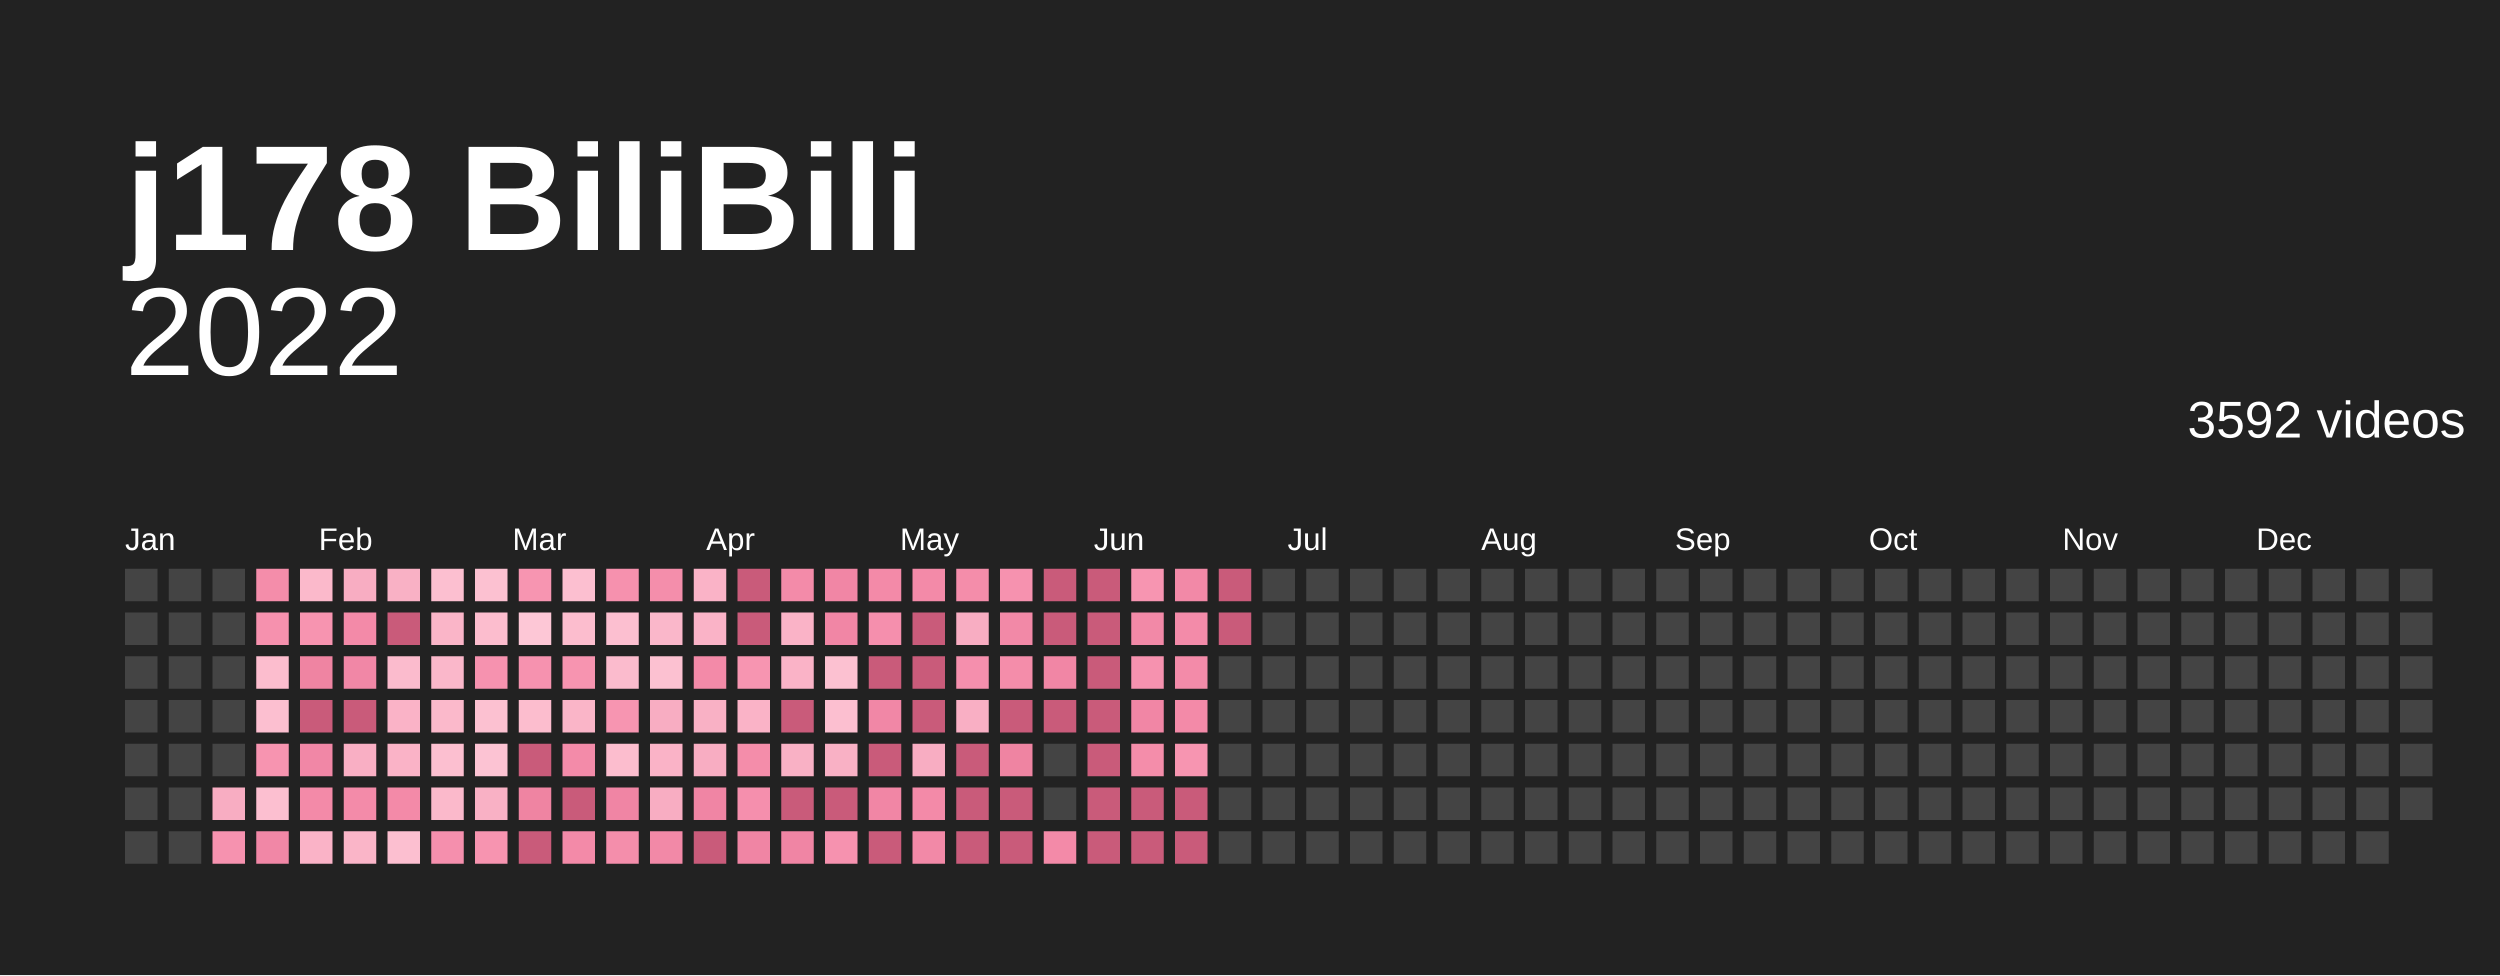
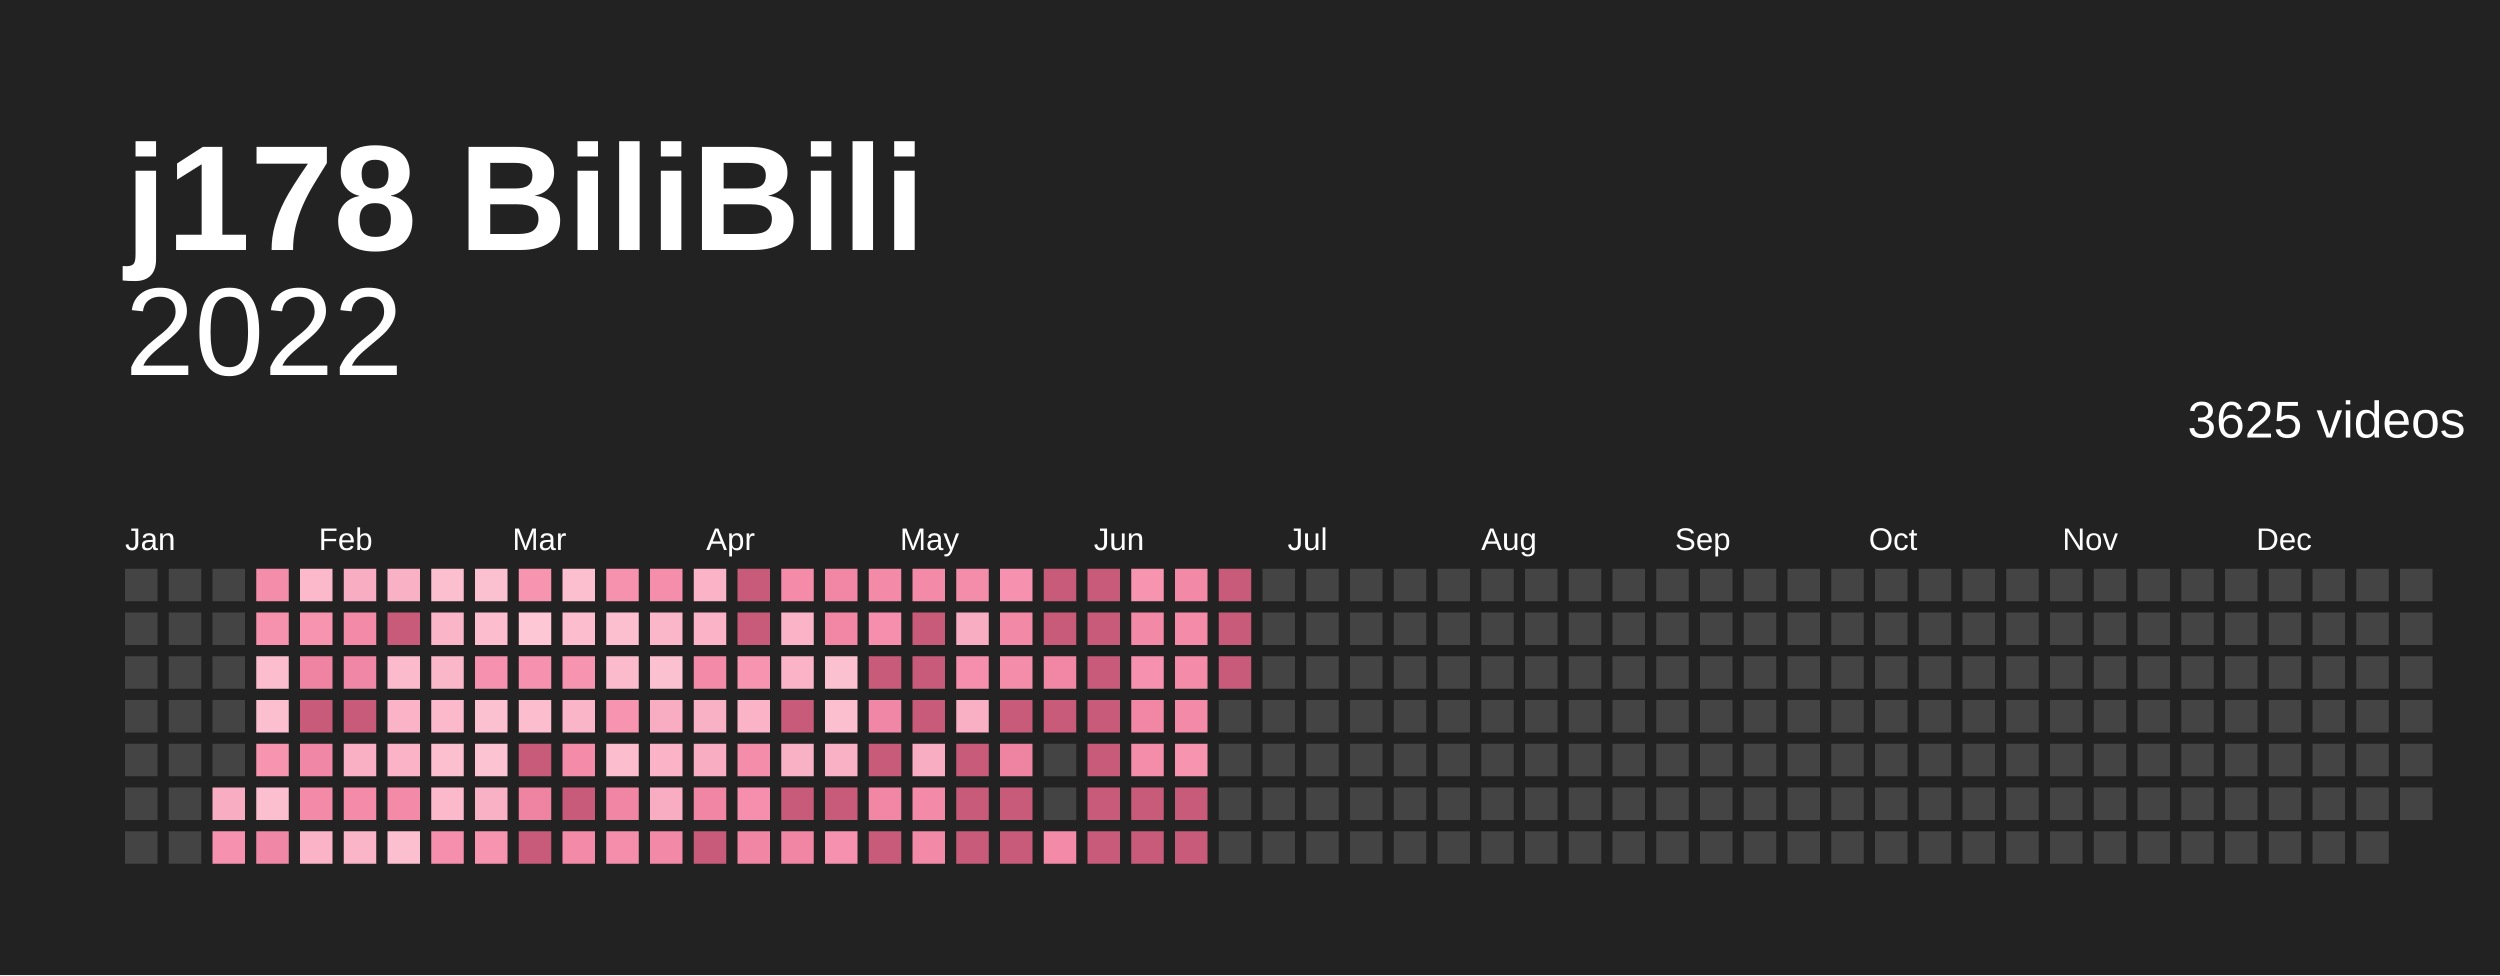
<svg xmlns="http://www.w3.org/2000/svg" baseProfile="full" height="78mm" version="1.1" viewBox="0,0,200,78" width="200mm">
  <defs />
  <rect fill="#222222" height="78" width="200" x="0" y="0" />
  <text fill="#ffffff" style="font-size:12px; font-family:Arial; font-weight:bold;" x="10" y="20">j178 BiliBili</text>
  <text alignment-baseline="hanging" fill="#ffffff" style="font-size:10.0px; font-family:Arial;" x="10" y="30">2022</text>
-   <text alignment-baseline="hanging" fill="#ffffff" style="font-size:4.125px; font-family:Arial;" x="175" y="35">3592 videos</text>
+   <text alignment-baseline="hanging" fill="#ffffff" style="font-size:4.125px; font-family:Arial;" x="175" y="35">3625 videos</text>
  <text fill="#ffffff" style="font-size:2.5px; font-family:Arial" x="10.0" y="44">Jan</text>
  <text fill="#ffffff" style="font-size:2.5px; font-family:Arial" x="25.5" y="44">Feb</text>
  <text fill="#ffffff" style="font-size:2.5px; font-family:Arial" x="41.0" y="44">Mar</text>
  <text fill="#ffffff" style="font-size:2.5px; font-family:Arial" x="56.5" y="44">Apr</text>
  <text fill="#ffffff" style="font-size:2.5px; font-family:Arial" x="72.0" y="44">May</text>
  <text fill="#ffffff" style="font-size:2.5px; font-family:Arial" x="87.5" y="44">Jun</text>
  <text fill="#ffffff" style="font-size:2.5px; font-family:Arial" x="103.0" y="44">Jul</text>
  <text fill="#ffffff" style="font-size:2.5px; font-family:Arial" x="118.5" y="44">Aug</text>
  <text fill="#ffffff" style="font-size:2.5px; font-family:Arial" x="134.0" y="44">Sep</text>
  <text fill="#ffffff" style="font-size:2.5px; font-family:Arial" x="149.5" y="44">Oct</text>
  <text fill="#ffffff" style="font-size:2.5px; font-family:Arial" x="165.0" y="44">Nov</text>
  <text fill="#ffffff" style="font-size:2.5px; font-family:Arial" x="180.5" y="44">Dec</text>
  <rect fill="#444444" height="2.6" width="2.6" x="10.0" y="45.5" />
  <rect fill="#444444" height="2.6" width="2.6" x="10.0" y="49.0" />
  <rect fill="#444444" height="2.6" width="2.6" x="10.0" y="52.5" />
  <rect fill="#444444" height="2.6" width="2.6" x="10.0" y="56.0" />
  <rect fill="#444444" height="2.6" width="2.6" x="10.0" y="59.5" />
  <rect fill="#444444" height="2.6" width="2.6" x="10.0" y="63.0" />
  <rect fill="#444444" height="2.6" width="2.6" x="10.0" y="66.5" />
  <rect fill="#444444" height="2.6" width="2.6" x="13.5" y="45.5" />
  <rect fill="#444444" height="2.6" width="2.6" x="13.5" y="49.0" />
  <rect fill="#444444" height="2.6" width="2.6" x="13.5" y="52.5" />
  <rect fill="#444444" height="2.6" width="2.6" x="13.5" y="56.0" />
  <rect fill="#444444" height="2.6" width="2.6" x="13.5" y="59.5" />
  <rect fill="#444444" height="2.6" width="2.6" x="13.5" y="63.0" />
  <rect fill="#444444" height="2.6" width="2.6" x="13.5" y="66.5" />
  <rect fill="#444444" height="2.6" width="2.6" x="17.0" y="45.5" />
  <rect fill="#444444" height="2.6" width="2.6" x="17.0" y="49.0" />
  <rect fill="#444444" height="2.6" width="2.6" x="17.0" y="52.5" />
  <rect fill="#444444" height="2.6" width="2.6" x="17.0" y="56.0" />
  <rect fill="#444444" height="2.6" width="2.6" x="17.0" y="59.5" />
  <rect fill="#f8adc2" height="2.6" width="2.6" x="17.0" y="63.0" />
  <rect fill="#f692af" height="2.6" width="2.6" x="17.0" y="66.5" />
  <rect fill="#f48daa" height="2.6" width="2.6" x="20.5" y="45.5" />
  <rect fill="#f691ae" height="2.6" width="2.6" x="20.5" y="49.0" />
  <rect fill="#fcbdce" height="2.6" width="2.6" x="20.5" y="52.5" />
  <rect fill="#fcbfd0" height="2.6" width="2.6" x="20.5" y="56.0" />
  <rect fill="#f794b0" height="2.6" width="2.6" x="20.5" y="59.5" />
  <rect fill="#fcbfd0" height="2.6" width="2.6" x="20.5" y="63.0" />
  <rect fill="#f187a6" height="2.6" width="2.6" x="20.5" y="66.5" />
  <rect fill="#fbb9cb" height="2.6" width="2.6" x="24.0" y="45.5" />
  <rect fill="#f794b0" height="2.6" width="2.6" x="24.0" y="49.0" />
  <rect fill="#ef84a2" height="2.6" width="2.6" x="24.0" y="52.5" />
  <rect fill="#c95b7a" height="2.6" width="2.6" x="24.0" y="56.0" />
  <rect fill="#f187a6" height="2.6" width="2.6" x="24.0" y="59.5" />
  <rect fill="#f38aa8" height="2.6" width="2.6" x="24.0" y="63.0" />
  <rect fill="#fab3c7" height="2.6" width="2.6" x="24.0" y="66.5" />
  <rect fill="#f8adc2" height="2.6" width="2.6" x="27.5" y="45.5" />
  <rect fill="#f38aa8" height="2.6" width="2.6" x="27.5" y="49.0" />
  <rect fill="#f187a6" height="2.6" width="2.6" x="27.5" y="52.5" />
  <rect fill="#c95b7a" height="2.6" width="2.6" x="27.5" y="56.0" />
  <rect fill="#f9afc4" height="2.6" width="2.6" x="27.5" y="59.5" />
  <rect fill="#f38ba9" height="2.6" width="2.6" x="27.5" y="63.0" />
  <rect fill="#fab5c8" height="2.6" width="2.6" x="27.5" y="66.5" />
  <rect fill="#f9b1c5" height="2.6" width="2.6" x="31.0" y="45.5" />
  <rect fill="#c95b7a" height="2.6" width="2.6" x="31.0" y="49.0" />
  <rect fill="#fbbbcd" height="2.6" width="2.6" x="31.0" y="52.5" />
  <rect fill="#fab3c7" height="2.6" width="2.6" x="31.0" y="56.0" />
  <rect fill="#fab3c7" height="2.6" width="2.6" x="31.0" y="59.5" />
  <rect fill="#f38aa8" height="2.6" width="2.6" x="31.0" y="63.0" />
  <rect fill="#fcbfd0" height="2.6" width="2.6" x="31.0" y="66.5" />
  <rect fill="#fcbfd0" height="2.6" width="2.6" x="34.5" y="45.5" />
  <rect fill="#fab5c8" height="2.6" width="2.6" x="34.5" y="49.0" />
  <rect fill="#fab7ca" height="2.6" width="2.6" x="34.5" y="52.5" />
  <rect fill="#fbb9cb" height="2.6" width="2.6" x="34.5" y="56.0" />
  <rect fill="#fcbfd0" height="2.6" width="2.6" x="34.5" y="59.5" />
  <rect fill="#fbb9cb" height="2.6" width="2.6" x="34.5" y="63.0" />
  <rect fill="#f58fad" height="2.6" width="2.6" x="34.5" y="66.5" />
  <rect fill="#fcc1d1" height="2.6" width="2.6" x="38.0" y="45.5" />
  <rect fill="#fcbdce" height="2.6" width="2.6" x="38.0" y="49.0" />
  <rect fill="#f692af" height="2.6" width="2.6" x="38.0" y="52.5" />
  <rect fill="#fcc1d1" height="2.6" width="2.6" x="38.0" y="56.0" />
  <rect fill="#fcc3d3" height="2.6" width="2.6" x="38.0" y="59.5" />
  <rect fill="#f9b1c5" height="2.6" width="2.6" x="38.0" y="63.0" />
  <rect fill="#f794b0" height="2.6" width="2.6" x="38.0" y="66.5" />
  <rect fill="#f795b1" height="2.6" width="2.6" x="41.5" y="45.5" />
  <rect fill="#fdc7d6" height="2.6" width="2.6" x="41.5" y="49.0" />
  <rect fill="#f692af" height="2.6" width="2.6" x="41.5" y="52.5" />
  <rect fill="#fcbdce" height="2.6" width="2.6" x="41.5" y="56.0" />
  <rect fill="#c95b7a" height="2.6" width="2.6" x="41.5" y="59.5" />
  <rect fill="#ef84a2" height="2.6" width="2.6" x="41.5" y="63.0" />
  <rect fill="#c95b7a" height="2.6" width="2.6" x="41.5" y="66.5" />
  <rect fill="#fcbfd0" height="2.6" width="2.6" x="45.0" y="45.5" />
  <rect fill="#fcbdce" height="2.6" width="2.6" x="45.0" y="49.0" />
  <rect fill="#f794b0" height="2.6" width="2.6" x="45.0" y="52.5" />
  <rect fill="#fab5c8" height="2.6" width="2.6" x="45.0" y="56.0" />
  <rect fill="#f38ba9" height="2.6" width="2.6" x="45.0" y="59.5" />
  <rect fill="#c95b7a" height="2.6" width="2.6" x="45.0" y="63.0" />
  <rect fill="#f38aa8" height="2.6" width="2.6" x="45.0" y="66.5" />
  <rect fill="#f691ae" height="2.6" width="2.6" x="48.5" y="45.5" />
  <rect fill="#fcbfd0" height="2.6" width="2.6" x="48.5" y="49.0" />
  <rect fill="#fbbbcd" height="2.6" width="2.6" x="48.5" y="52.5" />
  <rect fill="#f795b1" height="2.6" width="2.6" x="48.5" y="56.0" />
  <rect fill="#fcbdce" height="2.6" width="2.6" x="48.5" y="59.5" />
  <rect fill="#f085a4" height="2.6" width="2.6" x="48.5" y="63.0" />
  <rect fill="#f48eab" height="2.6" width="2.6" x="48.5" y="66.5" />
  <rect fill="#f48eab" height="2.6" width="2.6" x="52.0" y="45.5" />
  <rect fill="#fab7ca" height="2.6" width="2.6" x="52.0" y="49.0" />
  <rect fill="#fcc1d1" height="2.6" width="2.6" x="52.0" y="52.5" />
  <rect fill="#f8adc2" height="2.6" width="2.6" x="52.0" y="56.0" />
  <rect fill="#fab3c7" height="2.6" width="2.6" x="52.0" y="59.5" />
  <rect fill="#f8adc2" height="2.6" width="2.6" x="52.0" y="63.0" />
  <rect fill="#f289a7" height="2.6" width="2.6" x="52.0" y="66.5" />
  <rect fill="#fab3c7" height="2.6" width="2.6" x="55.5" y="45.5" />
  <rect fill="#fab3c7" height="2.6" width="2.6" x="55.5" y="49.0" />
  <rect fill="#f38aa8" height="2.6" width="2.6" x="55.5" y="52.5" />
  <rect fill="#f9b1c5" height="2.6" width="2.6" x="55.5" y="56.0" />
  <rect fill="#f8adc2" height="2.6" width="2.6" x="55.5" y="59.5" />
  <rect fill="#f085a4" height="2.6" width="2.6" x="55.5" y="63.0" />
  <rect fill="#c95b7a" height="2.6" width="2.6" x="55.5" y="66.5" />
  <rect fill="#c95b7a" height="2.6" width="2.6" x="59.0" y="45.5" />
  <rect fill="#c95b7a" height="2.6" width="2.6" x="59.0" y="49.0" />
  <rect fill="#f795b1" height="2.6" width="2.6" x="59.0" y="52.5" />
  <rect fill="#fab3c7" height="2.6" width="2.6" x="59.0" y="56.0" />
  <rect fill="#f48daa" height="2.6" width="2.6" x="59.0" y="59.5" />
  <rect fill="#f58fad" height="2.6" width="2.6" x="59.0" y="63.0" />
  <rect fill="#f085a4" height="2.6" width="2.6" x="59.0" y="66.5" />
  <rect fill="#f38ba9" height="2.6" width="2.6" x="62.5" y="45.5" />
  <rect fill="#fab3c7" height="2.6" width="2.6" x="62.5" y="49.0" />
  <rect fill="#fab3c7" height="2.6" width="2.6" x="62.5" y="52.5" />
  <rect fill="#c95b7a" height="2.6" width="2.6" x="62.5" y="56.0" />
  <rect fill="#f9b1c5" height="2.6" width="2.6" x="62.5" y="59.5" />
  <rect fill="#c95b7a" height="2.6" width="2.6" x="62.5" y="63.0" />
  <rect fill="#f085a4" height="2.6" width="2.6" x="62.5" y="66.5" />
  <rect fill="#f186a5" height="2.6" width="2.6" x="66.0" y="45.5" />
  <rect fill="#f186a5" height="2.6" width="2.6" x="66.0" y="49.0" />
  <rect fill="#fcc1d1" height="2.6" width="2.6" x="66.0" y="52.5" />
  <rect fill="#fcbfd0" height="2.6" width="2.6" x="66.0" y="56.0" />
  <rect fill="#f9b1c5" height="2.6" width="2.6" x="66.0" y="59.5" />
  <rect fill="#c95b7a" height="2.6" width="2.6" x="66.0" y="63.0" />
  <rect fill="#f692af" height="2.6" width="2.6" x="66.0" y="66.5" />
  <rect fill="#f38aa8" height="2.6" width="2.6" x="69.5" y="45.5" />
  <rect fill="#f58fad" height="2.6" width="2.6" x="69.5" y="49.0" />
  <rect fill="#c95b7a" height="2.6" width="2.6" x="69.5" y="52.5" />
  <rect fill="#f187a6" height="2.6" width="2.6" x="69.5" y="56.0" />
  <rect fill="#c95b7a" height="2.6" width="2.6" x="69.5" y="59.5" />
  <rect fill="#f186a5" height="2.6" width="2.6" x="69.5" y="63.0" />
  <rect fill="#c95b7a" height="2.6" width="2.6" x="69.5" y="66.5" />
  <rect fill="#f38aa8" height="2.6" width="2.6" x="73.0" y="45.5" />
  <rect fill="#c95b7a" height="2.6" width="2.6" x="73.0" y="49.0" />
  <rect fill="#c95b7a" height="2.6" width="2.6" x="73.0" y="52.5" />
  <rect fill="#c95b7a" height="2.6" width="2.6" x="73.0" y="56.0" />
  <rect fill="#f8adc2" height="2.6" width="2.6" x="73.0" y="59.5" />
  <rect fill="#f38aa8" height="2.6" width="2.6" x="73.0" y="63.0" />
  <rect fill="#f289a7" height="2.6" width="2.6" x="73.0" y="66.5" />
  <rect fill="#f48daa" height="2.6" width="2.6" x="76.5" y="45.5" />
  <rect fill="#f8adc2" height="2.6" width="2.6" x="76.5" y="49.0" />
  <rect fill="#f58fad" height="2.6" width="2.6" x="76.5" y="52.5" />
  <rect fill="#f9afc4" height="2.6" width="2.6" x="76.5" y="56.0" />
  <rect fill="#c95b7a" height="2.6" width="2.6" x="76.5" y="59.5" />
  <rect fill="#c95b7a" height="2.6" width="2.6" x="76.5" y="63.0" />
  <rect fill="#c95b7a" height="2.6" width="2.6" x="76.5" y="66.5" />
  <rect fill="#f692af" height="2.6" width="2.6" x="80.0" y="45.5" />
  <rect fill="#f289a7" height="2.6" width="2.6" x="80.0" y="49.0" />
  <rect fill="#f48daa" height="2.6" width="2.6" x="80.0" y="52.5" />
  <rect fill="#c95b7a" height="2.6" width="2.6" x="80.0" y="56.0" />
  <rect fill="#ef84a2" height="2.6" width="2.6" x="80.0" y="59.5" />
  <rect fill="#c95b7a" height="2.6" width="2.6" x="80.0" y="63.0" />
  <rect fill="#c95b7a" height="2.6" width="2.6" x="80.0" y="66.5" />
  <rect fill="#c95b7a" height="2.6" width="2.6" x="83.5" y="45.5" />
  <rect fill="#c95b7a" height="2.6" width="2.6" x="83.5" y="49.0" />
  <rect fill="#f186a5" height="2.6" width="2.6" x="83.5" y="52.5" />
  <rect fill="#c95b7a" height="2.6" width="2.6" x="83.5" y="56.0" />
  <rect fill="#444444" height="2.6" width="2.6" x="83.5" y="59.5" />
  <rect fill="#444444" height="2.6" width="2.6" x="83.5" y="63.0" />
  <rect fill="#f38aa8" height="2.6" width="2.6" x="83.5" y="66.5" />
  <rect fill="#c95b7a" height="2.6" width="2.6" x="87.0" y="45.5" />
  <rect fill="#c95b7a" height="2.6" width="2.6" x="87.0" y="49.0" />
  <rect fill="#c95b7a" height="2.6" width="2.6" x="87.0" y="52.5" />
  <rect fill="#c95b7a" height="2.6" width="2.6" x="87.0" y="56.0" />
  <rect fill="#c95b7a" height="2.6" width="2.6" x="87.0" y="59.5" />
  <rect fill="#c95b7a" height="2.6" width="2.6" x="87.0" y="63.0" />
  <rect fill="#c95b7a" height="2.6" width="2.6" x="87.0" y="66.5" />
  <rect fill="#f795b1" height="2.6" width="2.6" x="90.5" y="45.5" />
  <rect fill="#f289a7" height="2.6" width="2.6" x="90.5" y="49.0" />
  <rect fill="#f692af" height="2.6" width="2.6" x="90.5" y="52.5" />
  <rect fill="#f186a5" height="2.6" width="2.6" x="90.5" y="56.0" />
  <rect fill="#f48daa" height="2.6" width="2.6" x="90.5" y="59.5" />
  <rect fill="#c95b7a" height="2.6" width="2.6" x="90.5" y="63.0" />
  <rect fill="#c95b7a" height="2.6" width="2.6" x="90.5" y="66.5" />
  <rect fill="#f289a7" height="2.6" width="2.6" x="94.0" y="45.5" />
  <rect fill="#f38ba9" height="2.6" width="2.6" x="94.0" y="49.0" />
  <rect fill="#f38ba9" height="2.6" width="2.6" x="94.0" y="52.5" />
  <rect fill="#f38aa8" height="2.6" width="2.6" x="94.0" y="56.0" />
  <rect fill="#f795b1" height="2.6" width="2.6" x="94.0" y="59.5" />
  <rect fill="#c95b7a" height="2.6" width="2.6" x="94.0" y="63.0" />
  <rect fill="#c95b7a" height="2.6" width="2.6" x="94.0" y="66.5" />
  <rect fill="#c95b7a" height="2.6" width="2.6" x="97.5" y="45.5" />
  <rect fill="#c95b7a" height="2.6" width="2.6" x="97.5" y="49.0" />
-   <rect fill="#444444" height="2.6" width="2.6" x="97.5" y="52.5" />
+   <rect fill="#c95b7a" height="2.6" width="2.6" x="97.5" y="52.5" />
  <rect fill="#444444" height="2.6" width="2.6" x="97.5" y="56.0" />
  <rect fill="#444444" height="2.6" width="2.6" x="97.5" y="59.5" />
  <rect fill="#444444" height="2.6" width="2.6" x="97.5" y="63.0" />
  <rect fill="#444444" height="2.6" width="2.6" x="97.5" y="66.5" />
  <rect fill="#444444" height="2.6" width="2.6" x="101.0" y="45.5" />
  <rect fill="#444444" height="2.6" width="2.6" x="101.0" y="49.0" />
  <rect fill="#444444" height="2.6" width="2.6" x="101.0" y="52.5" />
  <rect fill="#444444" height="2.6" width="2.6" x="101.0" y="56.0" />
  <rect fill="#444444" height="2.6" width="2.6" x="101.0" y="59.5" />
  <rect fill="#444444" height="2.6" width="2.6" x="101.0" y="63.0" />
  <rect fill="#444444" height="2.6" width="2.6" x="101.0" y="66.5" />
  <rect fill="#444444" height="2.6" width="2.6" x="104.5" y="45.5" />
  <rect fill="#444444" height="2.6" width="2.6" x="104.5" y="49.0" />
  <rect fill="#444444" height="2.6" width="2.6" x="104.5" y="52.5" />
  <rect fill="#444444" height="2.6" width="2.6" x="104.5" y="56.0" />
  <rect fill="#444444" height="2.6" width="2.6" x="104.5" y="59.5" />
  <rect fill="#444444" height="2.6" width="2.6" x="104.5" y="63.0" />
  <rect fill="#444444" height="2.6" width="2.6" x="104.5" y="66.5" />
  <rect fill="#444444" height="2.6" width="2.6" x="108.0" y="45.5" />
  <rect fill="#444444" height="2.6" width="2.6" x="108.0" y="49.0" />
  <rect fill="#444444" height="2.6" width="2.6" x="108.0" y="52.5" />
  <rect fill="#444444" height="2.6" width="2.6" x="108.0" y="56.0" />
  <rect fill="#444444" height="2.6" width="2.6" x="108.0" y="59.5" />
  <rect fill="#444444" height="2.6" width="2.6" x="108.0" y="63.0" />
  <rect fill="#444444" height="2.6" width="2.6" x="108.0" y="66.5" />
  <rect fill="#444444" height="2.6" width="2.6" x="111.5" y="45.5" />
  <rect fill="#444444" height="2.6" width="2.6" x="111.5" y="49.0" />
  <rect fill="#444444" height="2.6" width="2.6" x="111.5" y="52.5" />
  <rect fill="#444444" height="2.6" width="2.6" x="111.5" y="56.0" />
  <rect fill="#444444" height="2.6" width="2.6" x="111.5" y="59.5" />
  <rect fill="#444444" height="2.6" width="2.6" x="111.5" y="63.0" />
  <rect fill="#444444" height="2.6" width="2.6" x="111.5" y="66.5" />
  <rect fill="#444444" height="2.6" width="2.6" x="115.0" y="45.5" />
  <rect fill="#444444" height="2.6" width="2.6" x="115.0" y="49.0" />
  <rect fill="#444444" height="2.6" width="2.6" x="115.0" y="52.5" />
  <rect fill="#444444" height="2.6" width="2.6" x="115.0" y="56.0" />
  <rect fill="#444444" height="2.6" width="2.6" x="115.0" y="59.5" />
  <rect fill="#444444" height="2.6" width="2.6" x="115.0" y="63.0" />
  <rect fill="#444444" height="2.6" width="2.6" x="115.0" y="66.5" />
  <rect fill="#444444" height="2.6" width="2.6" x="118.5" y="45.5" />
  <rect fill="#444444" height="2.6" width="2.6" x="118.5" y="49.0" />
  <rect fill="#444444" height="2.6" width="2.6" x="118.5" y="52.5" />
  <rect fill="#444444" height="2.6" width="2.6" x="118.5" y="56.0" />
  <rect fill="#444444" height="2.6" width="2.6" x="118.5" y="59.5" />
  <rect fill="#444444" height="2.6" width="2.6" x="118.5" y="63.0" />
  <rect fill="#444444" height="2.6" width="2.6" x="118.5" y="66.5" />
  <rect fill="#444444" height="2.6" width="2.6" x="122.0" y="45.5" />
  <rect fill="#444444" height="2.6" width="2.6" x="122.0" y="49.0" />
  <rect fill="#444444" height="2.6" width="2.6" x="122.0" y="52.5" />
  <rect fill="#444444" height="2.6" width="2.6" x="122.0" y="56.0" />
  <rect fill="#444444" height="2.6" width="2.6" x="122.0" y="59.5" />
  <rect fill="#444444" height="2.6" width="2.6" x="122.0" y="63.0" />
  <rect fill="#444444" height="2.6" width="2.6" x="122.0" y="66.5" />
  <rect fill="#444444" height="2.6" width="2.6" x="125.5" y="45.5" />
  <rect fill="#444444" height="2.6" width="2.6" x="125.5" y="49.0" />
  <rect fill="#444444" height="2.6" width="2.6" x="125.5" y="52.5" />
  <rect fill="#444444" height="2.6" width="2.6" x="125.5" y="56.0" />
  <rect fill="#444444" height="2.6" width="2.6" x="125.5" y="59.5" />
  <rect fill="#444444" height="2.6" width="2.6" x="125.5" y="63.0" />
  <rect fill="#444444" height="2.6" width="2.6" x="125.5" y="66.5" />
  <rect fill="#444444" height="2.6" width="2.6" x="129.0" y="45.5" />
  <rect fill="#444444" height="2.6" width="2.6" x="129.0" y="49.0" />
  <rect fill="#444444" height="2.6" width="2.6" x="129.0" y="52.5" />
  <rect fill="#444444" height="2.6" width="2.6" x="129.0" y="56.0" />
  <rect fill="#444444" height="2.6" width="2.6" x="129.0" y="59.5" />
  <rect fill="#444444" height="2.6" width="2.6" x="129.0" y="63.0" />
  <rect fill="#444444" height="2.6" width="2.6" x="129.0" y="66.5" />
  <rect fill="#444444" height="2.6" width="2.6" x="132.5" y="45.5" />
  <rect fill="#444444" height="2.6" width="2.6" x="132.5" y="49.0" />
  <rect fill="#444444" height="2.6" width="2.6" x="132.5" y="52.5" />
  <rect fill="#444444" height="2.6" width="2.6" x="132.5" y="56.0" />
  <rect fill="#444444" height="2.6" width="2.6" x="132.5" y="59.5" />
  <rect fill="#444444" height="2.6" width="2.6" x="132.5" y="63.0" />
  <rect fill="#444444" height="2.6" width="2.6" x="132.5" y="66.5" />
  <rect fill="#444444" height="2.6" width="2.6" x="136.0" y="45.5" />
  <rect fill="#444444" height="2.6" width="2.6" x="136.0" y="49.0" />
  <rect fill="#444444" height="2.6" width="2.6" x="136.0" y="52.5" />
  <rect fill="#444444" height="2.6" width="2.6" x="136.0" y="56.0" />
  <rect fill="#444444" height="2.6" width="2.6" x="136.0" y="59.5" />
  <rect fill="#444444" height="2.6" width="2.6" x="136.0" y="63.0" />
  <rect fill="#444444" height="2.6" width="2.6" x="136.0" y="66.5" />
  <rect fill="#444444" height="2.6" width="2.6" x="139.5" y="45.5" />
  <rect fill="#444444" height="2.6" width="2.6" x="139.5" y="49.0" />
  <rect fill="#444444" height="2.6" width="2.6" x="139.5" y="52.5" />
  <rect fill="#444444" height="2.6" width="2.6" x="139.5" y="56.0" />
  <rect fill="#444444" height="2.6" width="2.6" x="139.5" y="59.5" />
  <rect fill="#444444" height="2.6" width="2.6" x="139.5" y="63.0" />
  <rect fill="#444444" height="2.6" width="2.6" x="139.5" y="66.5" />
  <rect fill="#444444" height="2.6" width="2.6" x="143.0" y="45.5" />
  <rect fill="#444444" height="2.6" width="2.6" x="143.0" y="49.0" />
  <rect fill="#444444" height="2.6" width="2.6" x="143.0" y="52.5" />
  <rect fill="#444444" height="2.6" width="2.6" x="143.0" y="56.0" />
  <rect fill="#444444" height="2.6" width="2.6" x="143.0" y="59.5" />
  <rect fill="#444444" height="2.6" width="2.6" x="143.0" y="63.0" />
  <rect fill="#444444" height="2.6" width="2.6" x="143.0" y="66.5" />
  <rect fill="#444444" height="2.6" width="2.6" x="146.5" y="45.5" />
  <rect fill="#444444" height="2.6" width="2.6" x="146.5" y="49.0" />
  <rect fill="#444444" height="2.6" width="2.6" x="146.5" y="52.5" />
  <rect fill="#444444" height="2.6" width="2.6" x="146.5" y="56.0" />
  <rect fill="#444444" height="2.6" width="2.6" x="146.5" y="59.5" />
  <rect fill="#444444" height="2.6" width="2.6" x="146.5" y="63.0" />
  <rect fill="#444444" height="2.6" width="2.6" x="146.5" y="66.5" />
  <rect fill="#444444" height="2.6" width="2.6" x="150.0" y="45.5" />
  <rect fill="#444444" height="2.6" width="2.6" x="150.0" y="49.0" />
  <rect fill="#444444" height="2.6" width="2.6" x="150.0" y="52.5" />
  <rect fill="#444444" height="2.6" width="2.6" x="150.0" y="56.0" />
  <rect fill="#444444" height="2.6" width="2.6" x="150.0" y="59.5" />
  <rect fill="#444444" height="2.6" width="2.6" x="150.0" y="63.0" />
  <rect fill="#444444" height="2.6" width="2.6" x="150.0" y="66.5" />
  <rect fill="#444444" height="2.6" width="2.6" x="153.5" y="45.5" />
  <rect fill="#444444" height="2.6" width="2.6" x="153.5" y="49.0" />
  <rect fill="#444444" height="2.6" width="2.6" x="153.5" y="52.5" />
  <rect fill="#444444" height="2.6" width="2.6" x="153.5" y="56.0" />
  <rect fill="#444444" height="2.6" width="2.6" x="153.5" y="59.5" />
  <rect fill="#444444" height="2.6" width="2.6" x="153.5" y="63.0" />
  <rect fill="#444444" height="2.6" width="2.6" x="153.5" y="66.5" />
  <rect fill="#444444" height="2.6" width="2.6" x="157.0" y="45.5" />
  <rect fill="#444444" height="2.6" width="2.6" x="157.0" y="49.0" />
  <rect fill="#444444" height="2.6" width="2.6" x="157.0" y="52.5" />
  <rect fill="#444444" height="2.6" width="2.6" x="157.0" y="56.0" />
  <rect fill="#444444" height="2.6" width="2.6" x="157.0" y="59.5" />
  <rect fill="#444444" height="2.6" width="2.6" x="157.0" y="63.0" />
  <rect fill="#444444" height="2.6" width="2.6" x="157.0" y="66.5" />
  <rect fill="#444444" height="2.6" width="2.6" x="160.5" y="45.5" />
  <rect fill="#444444" height="2.6" width="2.6" x="160.5" y="49.0" />
  <rect fill="#444444" height="2.6" width="2.6" x="160.5" y="52.5" />
  <rect fill="#444444" height="2.6" width="2.6" x="160.5" y="56.0" />
  <rect fill="#444444" height="2.6" width="2.6" x="160.5" y="59.5" />
  <rect fill="#444444" height="2.6" width="2.6" x="160.5" y="63.0" />
  <rect fill="#444444" height="2.6" width="2.6" x="160.5" y="66.5" />
  <rect fill="#444444" height="2.6" width="2.6" x="164.0" y="45.5" />
  <rect fill="#444444" height="2.6" width="2.6" x="164.0" y="49.0" />
  <rect fill="#444444" height="2.6" width="2.6" x="164.0" y="52.5" />
  <rect fill="#444444" height="2.6" width="2.6" x="164.0" y="56.0" />
  <rect fill="#444444" height="2.6" width="2.6" x="164.0" y="59.5" />
  <rect fill="#444444" height="2.6" width="2.6" x="164.0" y="63.0" />
  <rect fill="#444444" height="2.6" width="2.6" x="164.0" y="66.5" />
  <rect fill="#444444" height="2.6" width="2.6" x="167.5" y="45.5" />
  <rect fill="#444444" height="2.6" width="2.6" x="167.5" y="49.0" />
  <rect fill="#444444" height="2.6" width="2.6" x="167.5" y="52.5" />
  <rect fill="#444444" height="2.6" width="2.6" x="167.5" y="56.0" />
  <rect fill="#444444" height="2.6" width="2.6" x="167.5" y="59.5" />
  <rect fill="#444444" height="2.6" width="2.6" x="167.5" y="63.0" />
  <rect fill="#444444" height="2.6" width="2.6" x="167.5" y="66.5" />
  <rect fill="#444444" height="2.6" width="2.6" x="171.0" y="45.5" />
  <rect fill="#444444" height="2.6" width="2.6" x="171.0" y="49.0" />
  <rect fill="#444444" height="2.6" width="2.6" x="171.0" y="52.5" />
  <rect fill="#444444" height="2.6" width="2.6" x="171.0" y="56.0" />
  <rect fill="#444444" height="2.6" width="2.6" x="171.0" y="59.5" />
  <rect fill="#444444" height="2.6" width="2.6" x="171.0" y="63.0" />
  <rect fill="#444444" height="2.6" width="2.6" x="171.0" y="66.5" />
  <rect fill="#444444" height="2.6" width="2.6" x="174.5" y="45.5" />
  <rect fill="#444444" height="2.6" width="2.6" x="174.5" y="49.0" />
  <rect fill="#444444" height="2.6" width="2.6" x="174.5" y="52.5" />
  <rect fill="#444444" height="2.6" width="2.6" x="174.5" y="56.0" />
  <rect fill="#444444" height="2.6" width="2.6" x="174.5" y="59.5" />
  <rect fill="#444444" height="2.6" width="2.6" x="174.5" y="63.0" />
  <rect fill="#444444" height="2.6" width="2.6" x="174.5" y="66.5" />
  <rect fill="#444444" height="2.6" width="2.6" x="178.0" y="45.5" />
  <rect fill="#444444" height="2.6" width="2.6" x="178.0" y="49.0" />
  <rect fill="#444444" height="2.6" width="2.6" x="178.0" y="52.5" />
  <rect fill="#444444" height="2.6" width="2.6" x="178.0" y="56.0" />
  <rect fill="#444444" height="2.6" width="2.6" x="178.0" y="59.5" />
  <rect fill="#444444" height="2.6" width="2.6" x="178.0" y="63.0" />
  <rect fill="#444444" height="2.6" width="2.6" x="178.0" y="66.5" />
  <rect fill="#444444" height="2.6" width="2.6" x="181.5" y="45.5" />
  <rect fill="#444444" height="2.6" width="2.6" x="181.5" y="49.0" />
  <rect fill="#444444" height="2.6" width="2.6" x="181.5" y="52.5" />
  <rect fill="#444444" height="2.6" width="2.6" x="181.5" y="56.0" />
  <rect fill="#444444" height="2.6" width="2.6" x="181.5" y="59.5" />
  <rect fill="#444444" height="2.6" width="2.6" x="181.5" y="63.0" />
  <rect fill="#444444" height="2.6" width="2.6" x="181.5" y="66.5" />
  <rect fill="#444444" height="2.6" width="2.6" x="185.0" y="45.5" />
  <rect fill="#444444" height="2.6" width="2.6" x="185.0" y="49.0" />
  <rect fill="#444444" height="2.6" width="2.6" x="185.0" y="52.5" />
  <rect fill="#444444" height="2.6" width="2.6" x="185.0" y="56.0" />
  <rect fill="#444444" height="2.6" width="2.6" x="185.0" y="59.5" />
  <rect fill="#444444" height="2.6" width="2.6" x="185.0" y="63.0" />
  <rect fill="#444444" height="2.6" width="2.6" x="185.0" y="66.5" />
  <rect fill="#444444" height="2.6" width="2.6" x="188.5" y="45.5" />
  <rect fill="#444444" height="2.6" width="2.6" x="188.5" y="49.0" />
  <rect fill="#444444" height="2.6" width="2.6" x="188.5" y="52.5" />
  <rect fill="#444444" height="2.6" width="2.6" x="188.5" y="56.0" />
  <rect fill="#444444" height="2.6" width="2.6" x="188.5" y="59.5" />
  <rect fill="#444444" height="2.6" width="2.6" x="188.5" y="63.0" />
  <rect fill="#444444" height="2.6" width="2.6" x="188.5" y="66.5" />
  <rect fill="#444444" height="2.6" width="2.6" x="192.0" y="45.5" />
  <rect fill="#444444" height="2.6" width="2.6" x="192.0" y="49.0" />
  <rect fill="#444444" height="2.6" width="2.6" x="192.0" y="52.5" />
  <rect fill="#444444" height="2.6" width="2.6" x="192.0" y="56.0" />
  <rect fill="#444444" height="2.6" width="2.6" x="192.0" y="59.5" />
  <rect fill="#444444" height="2.6" width="2.6" x="192.0" y="63.0" />
</svg>
